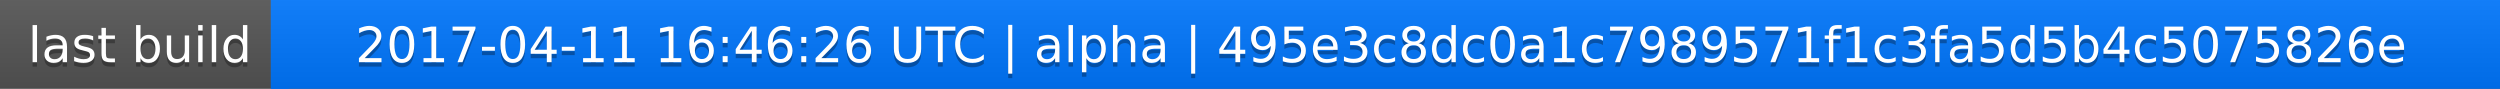
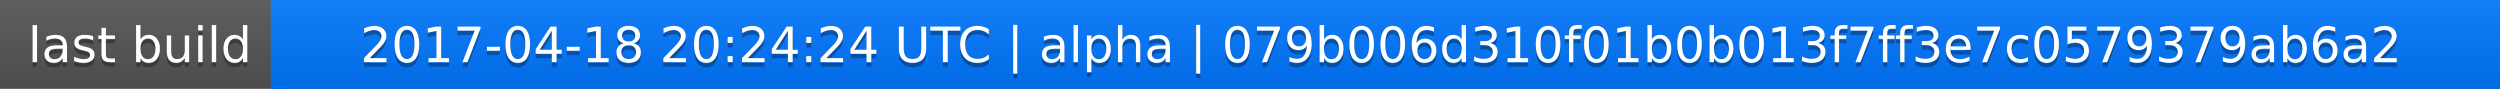
<svg xmlns="http://www.w3.org/2000/svg" width="563" height="20">
  <linearGradient id="a" x2="0" y2="100%">
    <stop offset="0" stop-color="#bbb" stop-opacity=".1" />
    <stop offset="1" stop-opacity=".1" />
  </linearGradient>
  <rect rx="0" width="563" height="20" fill="#555" />
  <rect rx="0" x="61" width="502" height="20" fill="#07f" />
  <path fill="#07f" d="M61 0h4v20h-4z" />
  <rect rx="0" width="563" height="20" fill="url(#a)" />
  <g fill="#fff" text-anchor="middle" font-family="DejaVu Sans,Verdana,Geneva,sans-serif" font-size="11">
    <text x="31.5" y="15" fill="#010101" fill-opacity=".3">last build</text>
    <text x="31.5" y="14">last build</text>
-     <text x="311" y="15" fill="#010101" fill-opacity=".3">2017-04-11 16:46:26 UTC | alpha | 495e3c8dc0a1c7989571f1c3fa5d5b4c5075826e</text>
-     <text x="311" y="14">2017-04-11 16:46:26 UTC | alpha | 495e3c8dc0a1c7989571f1c3fa5d5b4c5075826e</text>
+     <text x="311" y="15" fill="#010101" fill-opacity=".3">2017-04-18 20:24:24 UTC | alpha | 079b006d310f01b0b013f7ff3e7c0579379ab6a2</text>
+     <text x="311" y="14">2017-04-18 20:24:24 UTC | alpha | 079b006d310f01b0b013f7ff3e7c0579379ab6a2</text>
  </g>
</svg>
